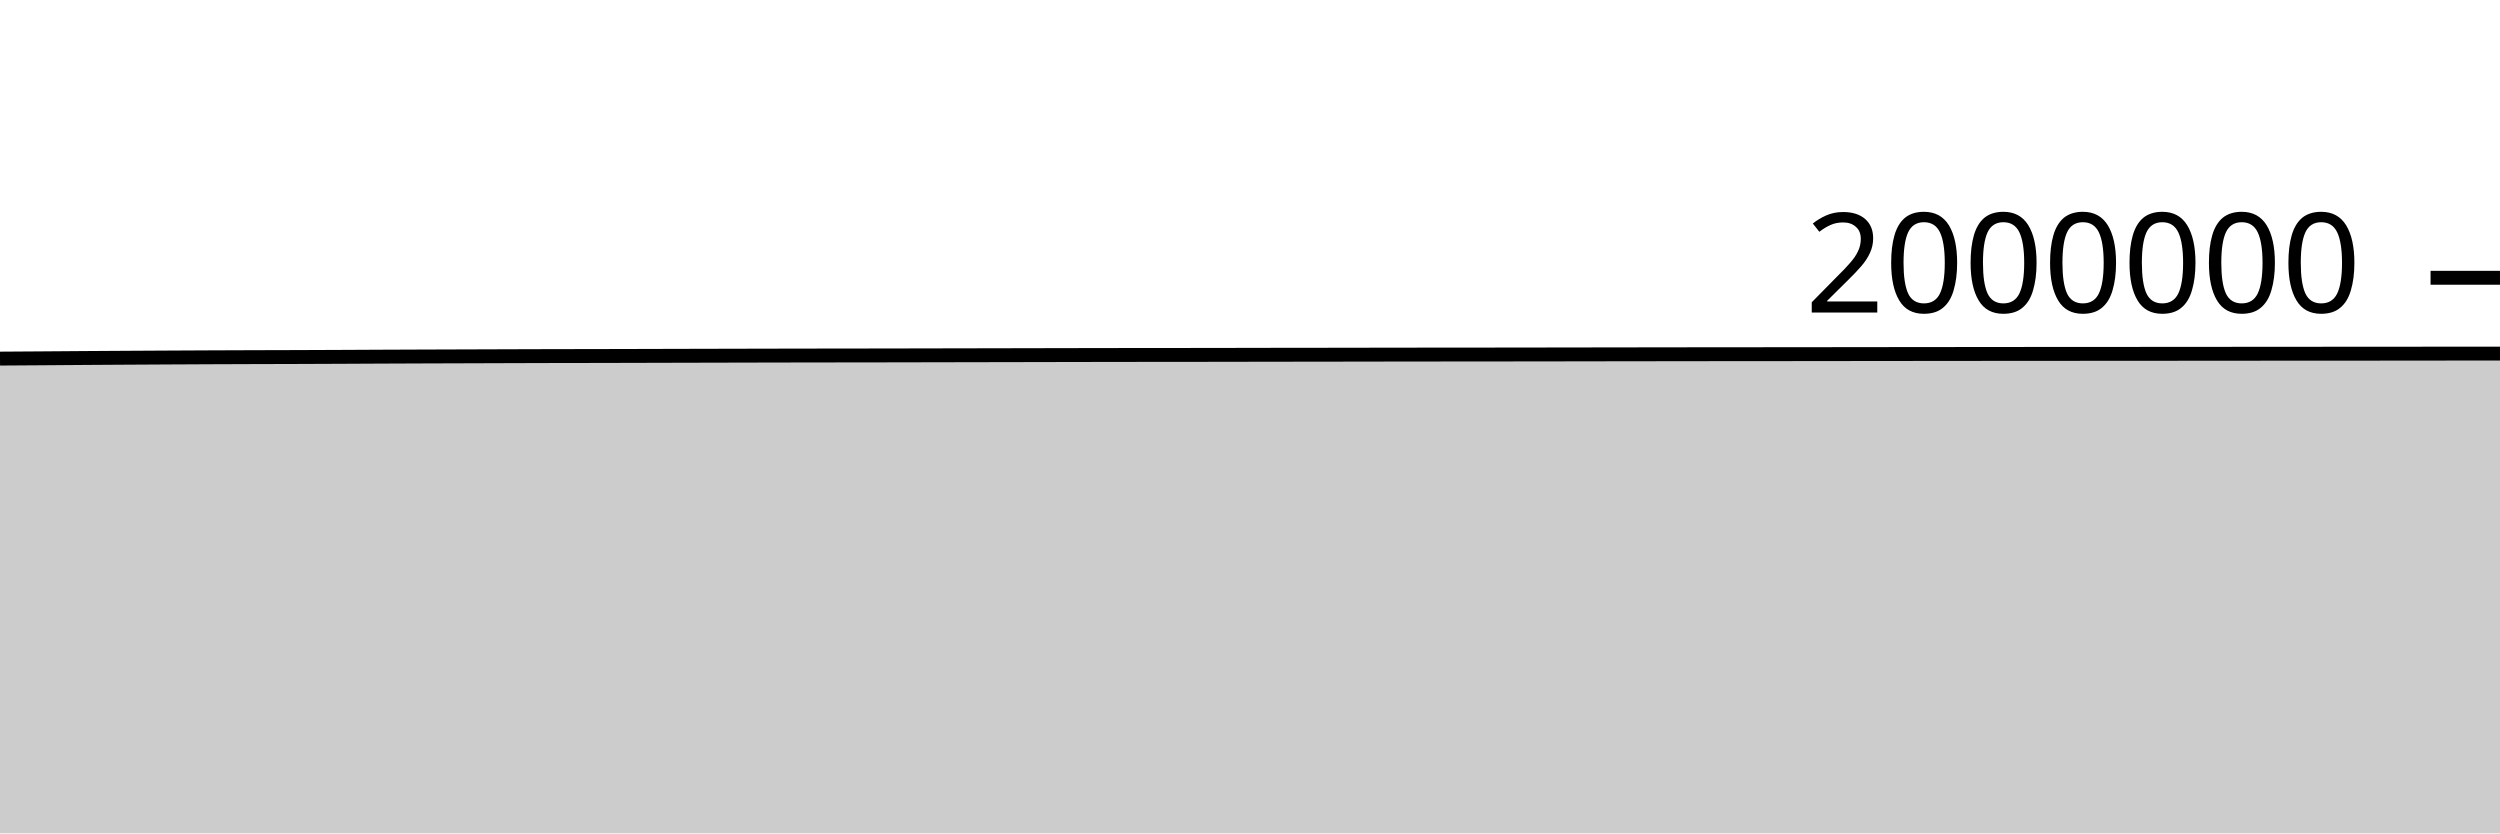
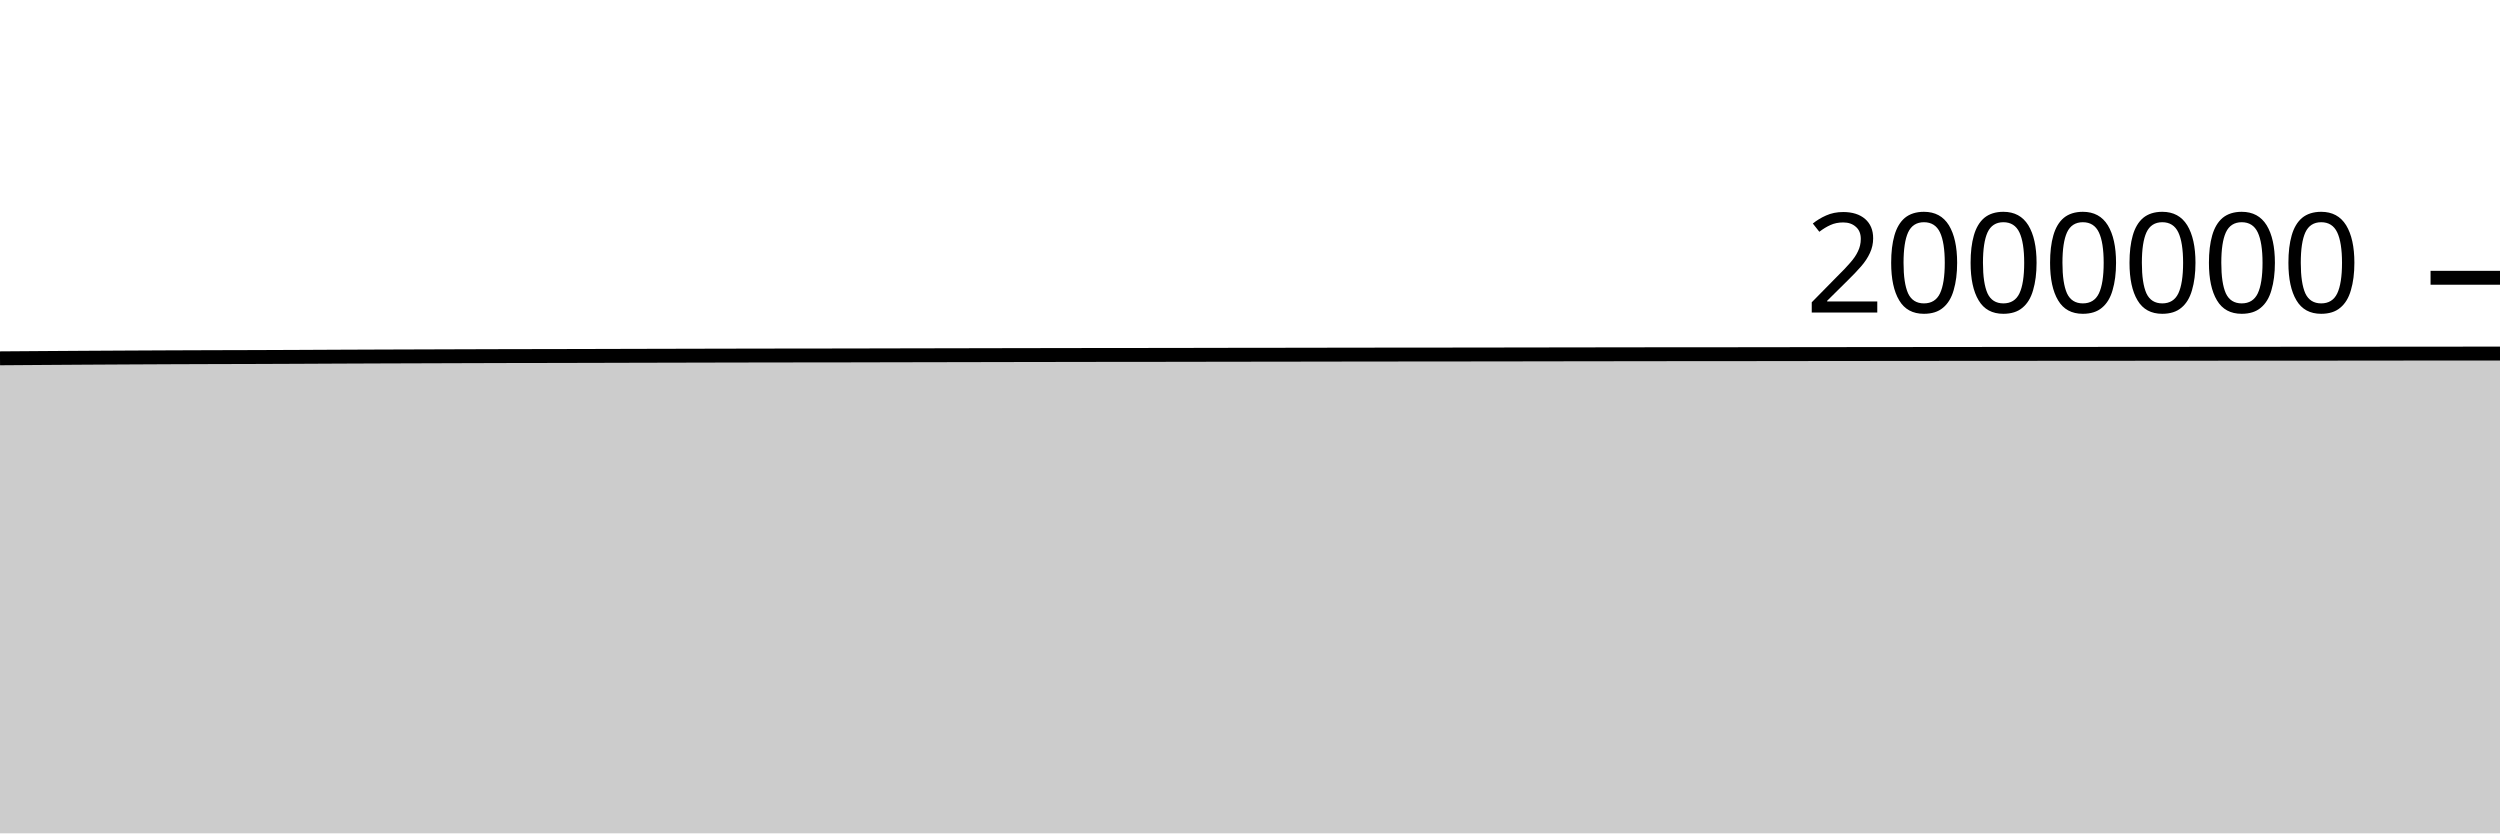
<svg xmlns="http://www.w3.org/2000/svg" viewBox="0 0 180 60">
  <g transform="translate(0,20)">
-     <path class="area" fill="rgba(0, 0, 0, 0.2)" d="M0,5.819C1.017,5.812,2.034,5.806,3.051,5.799C4.068,5.792,5.085,5.783,6.102,5.776C7.119,5.769,8.136,5.763,9.153,5.757C10.169,5.751,11.186,5.746,12.203,5.74C13.22,5.735,14.237,5.729,15.254,5.725C16.271,5.72,17.288,5.717,18.305,5.714C19.322,5.71,20.339,5.709,21.356,5.706C22.373,5.703,23.39,5.698,24.407,5.694C25.424,5.689,26.441,5.684,27.458,5.679C28.475,5.675,29.492,5.671,30.508,5.667C31.525,5.663,32.542,5.66,33.559,5.657C34.576,5.653,35.593,5.65,36.61,5.647C37.627,5.643,38.644,5.64,39.661,5.638C40.678,5.636,41.695,5.635,42.712,5.633C43.729,5.631,44.746,5.628,45.763,5.626C46.78,5.623,47.797,5.62,48.814,5.618C49.831,5.615,50.847,5.613,51.864,5.611C52.881,5.608,53.898,5.606,54.915,5.604C55.932,5.602,56.949,5.6,57.966,5.598C58.983,5.597,60,5.595,61.017,5.594C62.034,5.592,63.051,5.592,64.068,5.59C65.085,5.589,66.102,5.586,67.119,5.584C68.136,5.582,69.153,5.58,70.169,5.578C71.186,5.576,72.203,5.574,73.22,5.572C74.237,5.57,75.254,5.568,76.271,5.566C77.288,5.564,78.305,5.562,79.322,5.56C80.339,5.559,81.356,5.557,82.373,5.556C83.39,5.555,84.407,5.555,85.424,5.554C86.441,5.553,87.458,5.551,88.475,5.55C89.492,5.548,90.508,5.546,91.525,5.544C92.542,5.543,93.559,5.542,94.576,5.541C95.593,5.54,96.61,5.538,97.627,5.536C98.644,5.535,99.661,5.533,100.678,5.531C101.695,5.53,102.712,5.529,103.729,5.528C104.746,5.527,105.763,5.527,106.78,5.526C107.797,5.525,108.814,5.523,109.831,5.522C110.847,5.52,111.864,5.519,112.881,5.518C113.898,5.516,114.915,5.515,115.932,5.513C116.949,5.512,117.966,5.51,118.983,5.509C120,5.508,121.017,5.506,122.034,5.505C123.051,5.504,124.068,5.503,125.085,5.502C126.102,5.501,127.119,5.501,128.136,5.5C129.153,5.5,130.169,5.499,131.186,5.497C132.203,5.496,133.22,5.494,134.237,5.493C135.254,5.492,136.271,5.491,137.288,5.49C138.305,5.489,139.322,5.488,140.339,5.487C141.356,5.486,142.373,5.485,143.39,5.484C144.407,5.483,145.424,5.482,146.441,5.481C147.458,5.481,148.475,5.481,149.492,5.48C150.508,5.48,151.525,5.479,152.542,5.478C153.559,5.477,154.576,5.477,155.593,5.476C156.61,5.476,157.627,5.475,158.644,5.474C159.661,5.473,160.678,5.472,161.695,5.471C162.712,5.471,163.729,5.469,164.746,5.469C165.763,5.468,166.78,5.468,167.797,5.467C168.814,5.467,169.831,5.466,170.847,5.466C171.864,5.465,172.881,5.464,173.898,5.463C174.915,5.462,175.932,5.461,176.949,5.46C177.966,5.46,178.983,5.459,180,5.459L180,40C178.983,40,177.966,40,176.949,40C175.932,40,174.915,40,173.898,40C172.881,40,171.864,40,170.847,40C169.831,40,168.814,40,167.797,40C166.78,40,165.763,40,164.746,40C163.729,40,162.712,40,161.695,40C160.678,40,159.661,40,158.644,40C157.627,40,156.61,40,155.593,40C154.576,40,153.559,40,152.542,40C151.525,40,150.508,40,149.492,40C148.475,40,147.458,40,146.441,40C145.424,40,144.407,40,143.39,40C142.373,40,141.356,40,140.339,40C139.322,40,138.305,40,137.288,40C136.271,40,135.254,40,134.237,40C133.22,40,132.203,40,131.186,40C130.169,40,129.153,40,128.136,40C127.119,40,126.102,40,125.085,40C124.068,40,123.051,40,122.034,40C121.017,40,120,40,118.983,40C117.966,40,116.949,40,115.932,40C114.915,40,113.898,40,112.881,40C111.864,40,110.847,40,109.831,40C108.814,40,107.797,40,106.78,40C105.763,40,104.746,40,103.729,40C102.712,40,101.695,40,100.678,40C99.661,40,98.644,40,97.627,40C96.61,40,95.593,40,94.576,40C93.559,40,92.542,40,91.525,40C90.508,40,89.492,40,88.475,40C87.458,40,86.441,40,85.424,40C84.407,40,83.39,40,82.373,40C81.356,40,80.339,40,79.322,40C78.305,40,77.288,40,76.271,40C75.254,40,74.237,40,73.22,40C72.203,40,71.186,40,70.169,40C69.153,40,68.136,40,67.119,40C66.102,40,65.085,40,64.068,40C63.051,40,62.034,40,61.017,40C60,40,58.983,40,57.966,40C56.949,40,55.932,40,54.915,40C53.898,40,52.881,40,51.864,40C50.847,40,49.831,40,48.814,40C47.797,40,46.78,40,45.763,40C44.746,40,43.729,40,42.712,40C41.695,40,40.678,40,39.661,40C38.644,40,37.627,40,36.61,40C35.593,40,34.576,40,33.559,40C32.542,40,31.525,40,30.508,40C29.492,40,28.475,40,27.458,40C26.441,40,25.424,40,24.407,40C23.39,40,22.373,40,21.356,40C20.339,40,19.322,40,18.305,40C17.288,40,16.271,40,15.254,40C14.237,40,13.22,40,12.203,40C11.186,40,10.169,40,9.153,40C8.136,40,7.119,40,6.102,40C5.085,40,4.068,40,3.051,40C2.034,40,1.017,40,0,40Z" />
-     <path class="line" stroke="black" fill="none" d="M0,5.819C1.017,5.812,2.034,5.806,3.051,5.799C4.068,5.792,5.085,5.783,6.102,5.776C7.119,5.769,8.136,5.763,9.153,5.757C10.169,5.751,11.186,5.746,12.203,5.74C13.22,5.735,14.237,5.729,15.254,5.725C16.271,5.72,17.288,5.717,18.305,5.714C19.322,5.71,20.339,5.709,21.356,5.706C22.373,5.703,23.39,5.698,24.407,5.694C25.424,5.689,26.441,5.684,27.458,5.679C28.475,5.675,29.492,5.671,30.508,5.667C31.525,5.663,32.542,5.66,33.559,5.657C34.576,5.653,35.593,5.65,36.61,5.647C37.627,5.643,38.644,5.64,39.661,5.638C40.678,5.636,41.695,5.635,42.712,5.633C43.729,5.631,44.746,5.628,45.763,5.626C46.78,5.623,47.797,5.62,48.814,5.618C49.831,5.615,50.847,5.613,51.864,5.611C52.881,5.608,53.898,5.606,54.915,5.604C55.932,5.602,56.949,5.6,57.966,5.598C58.983,5.597,60,5.595,61.017,5.594C62.034,5.592,63.051,5.592,64.068,5.59C65.085,5.589,66.102,5.586,67.119,5.584C68.136,5.582,69.153,5.58,70.169,5.578C71.186,5.576,72.203,5.574,73.22,5.572C74.237,5.57,75.254,5.568,76.271,5.566C77.288,5.564,78.305,5.562,79.322,5.56C80.339,5.559,81.356,5.557,82.373,5.556C83.39,5.555,84.407,5.555,85.424,5.554C86.441,5.553,87.458,5.551,88.475,5.55C89.492,5.548,90.508,5.546,91.525,5.544C92.542,5.543,93.559,5.542,94.576,5.541C95.593,5.54,96.61,5.538,97.627,5.536C98.644,5.535,99.661,5.533,100.678,5.531C101.695,5.53,102.712,5.529,103.729,5.528C104.746,5.527,105.763,5.527,106.78,5.526C107.797,5.525,108.814,5.523,109.831,5.522C110.847,5.52,111.864,5.519,112.881,5.518C113.898,5.516,114.915,5.515,115.932,5.513C116.949,5.512,117.966,5.51,118.983,5.509C120,5.508,121.017,5.506,122.034,5.505C123.051,5.504,124.068,5.503,125.085,5.502C126.102,5.501,127.119,5.501,128.136,5.5C129.153,5.5,130.169,5.499,131.186,5.497C132.203,5.496,133.22,5.494,134.237,5.493C135.254,5.492,136.271,5.491,137.288,5.49C138.305,5.489,139.322,5.488,140.339,5.487C141.356,5.486,142.373,5.485,143.39,5.484C144.407,5.483,145.424,5.482,146.441,5.481C147.458,5.481,148.475,5.481,149.492,5.48C150.508,5.48,151.525,5.479,152.542,5.478C153.559,5.477,154.576,5.477,155.593,5.476C156.61,5.476,157.627,5.475,158.644,5.474C159.661,5.473,160.678,5.472,161.695,5.471C162.712,5.471,163.729,5.469,164.746,5.469C165.763,5.468,166.78,5.468,167.797,5.467C168.814,5.467,169.831,5.466,170.847,5.466C171.864,5.465,172.881,5.464,173.898,5.463C174.915,5.462,175.932,5.461,176.949,5.46C177.966,5.46,178.983,5.459,180,5.459" />
+     <path class="area" fill="rgba(0, 0, 0, 0.2)" d="M0,5.799C1.017,5.791,2.034,5.784,3.051,5.777C4.068,5.77,5.085,5.763,6.102,5.757C7.119,5.751,8.136,5.746,9.153,5.74C10.169,5.735,11.186,5.729,12.203,5.725C13.22,5.72,14.237,5.717,15.254,5.714C16.271,5.711,17.288,5.709,18.305,5.706C19.322,5.703,20.339,5.698,21.356,5.694C22.373,5.689,23.39,5.684,24.407,5.679C25.424,5.675,26.441,5.671,27.458,5.667C28.475,5.663,29.492,5.66,30.508,5.657C31.525,5.653,32.542,5.65,33.559,5.647C34.576,5.643,35.593,5.64,36.61,5.638C37.627,5.636,38.644,5.635,39.661,5.633C40.678,5.631,41.695,5.628,42.712,5.626C43.729,5.623,44.746,5.62,45.763,5.618C46.78,5.615,47.797,5.613,48.814,5.611C49.831,5.609,50.847,5.606,51.864,5.604C52.881,5.602,53.898,5.6,54.915,5.598C55.932,5.597,56.949,5.595,57.966,5.594C58.983,5.592,60,5.592,61.017,5.591C62.034,5.589,63.051,5.586,64.068,5.584C65.085,5.582,66.102,5.58,67.119,5.578C68.136,5.576,69.153,5.574,70.169,5.572C71.186,5.57,72.203,5.568,73.22,5.566C74.237,5.564,75.254,5.562,76.271,5.561C77.288,5.559,78.305,5.557,79.322,5.556C80.339,5.555,81.356,5.555,82.373,5.554C83.39,5.553,84.407,5.551,85.424,5.55C86.441,5.548,87.458,5.546,88.475,5.544C89.492,5.543,90.508,5.542,91.525,5.541C92.542,5.54,93.559,5.538,94.576,5.536C95.593,5.535,96.61,5.533,97.627,5.531C98.644,5.53,99.661,5.529,100.678,5.528C101.695,5.527,102.712,5.527,103.729,5.526C104.746,5.525,105.763,5.523,106.78,5.522C107.797,5.52,108.814,5.519,109.831,5.518C110.847,5.516,111.864,5.515,112.881,5.513C113.898,5.512,114.915,5.51,115.932,5.509C116.949,5.508,117.966,5.506,118.983,5.505C120,5.504,121.017,5.503,122.034,5.502C123.051,5.501,124.068,5.501,125.085,5.501C126.102,5.5,127.119,5.499,128.136,5.497C129.153,5.496,130.169,5.495,131.186,5.493C132.203,5.492,133.22,5.491,134.237,5.49C135.254,5.489,136.271,5.488,137.288,5.487C138.305,5.486,139.322,5.485,140.339,5.484C141.356,5.484,142.373,5.482,143.39,5.481C144.407,5.481,145.424,5.481,146.441,5.48C147.458,5.48,148.475,5.479,149.492,5.478C150.508,5.477,151.525,5.477,152.542,5.476C153.559,5.476,154.576,5.475,155.593,5.474C156.61,5.473,157.627,5.472,158.644,5.471C159.661,5.471,160.678,5.47,161.695,5.469C162.712,5.468,163.729,5.468,164.746,5.467C165.763,5.467,166.78,5.466,167.797,5.466C168.814,5.465,169.831,5.464,170.847,5.463C171.864,5.462,172.881,5.461,173.898,5.46C174.915,5.46,175.932,5.458,176.949,5.458C177.966,5.457,178.983,5.457,180,5.456L180,40C178.983,40,177.966,40,176.949,40C175.932,40,174.915,40,173.898,40C172.881,40,171.864,40,170.847,40C169.831,40,168.814,40,167.797,40C166.78,40,165.763,40,164.746,40C163.729,40,162.712,40,161.695,40C160.678,40,159.661,40,158.644,40C157.627,40,156.61,40,155.593,40C154.576,40,153.559,40,152.542,40C151.525,40,150.508,40,149.492,40C148.475,40,147.458,40,146.441,40C145.424,40,144.407,40,143.39,40C142.373,40,141.356,40,140.339,40C139.322,40,138.305,40,137.288,40C136.271,40,135.254,40,134.237,40C133.22,40,132.203,40,131.186,40C130.169,40,129.153,40,128.136,40C127.119,40,126.102,40,125.085,40C124.068,40,123.051,40,122.034,40C121.017,40,120,40,118.983,40C117.966,40,116.949,40,115.932,40C114.915,40,113.898,40,112.881,40C111.864,40,110.847,40,109.831,40C108.814,40,107.797,40,106.78,40C105.763,40,104.746,40,103.729,40C102.712,40,101.695,40,100.678,40C99.661,40,98.644,40,97.627,40C96.61,40,95.593,40,94.576,40C93.559,40,92.542,40,91.525,40C90.508,40,89.492,40,88.475,40C87.458,40,86.441,40,85.424,40C84.407,40,83.39,40,82.373,40C81.356,40,80.339,40,79.322,40C78.305,40,77.288,40,76.271,40C75.254,40,74.237,40,73.22,40C72.203,40,71.186,40,70.169,40C69.153,40,68.136,40,67.119,40C66.102,40,65.085,40,64.068,40C63.051,40,62.034,40,61.017,40C60,40,58.983,40,57.966,40C56.949,40,55.932,40,54.915,40C53.898,40,52.881,40,51.864,40C50.847,40,49.831,40,48.814,40C47.797,40,46.78,40,45.763,40C44.746,40,43.729,40,42.712,40C41.695,40,40.678,40,39.661,40C38.644,40,37.627,40,36.61,40C35.593,40,34.576,40,33.559,40C32.542,40,31.525,40,30.508,40C29.492,40,28.475,40,27.458,40C26.441,40,25.424,40,24.407,40C23.39,40,22.373,40,21.356,40C20.339,40,19.322,40,18.305,40C17.288,40,16.271,40,15.254,40C14.237,40,13.22,40,12.203,40C11.186,40,10.169,40,9.153,40C8.136,40,7.119,40,6.102,40C5.085,40,4.068,40,3.051,40C2.034,40,1.017,40,0,40Z" />
+     <path class="line" stroke="black" fill="none" d="M0,5.799C1.017,5.791,2.034,5.784,3.051,5.777C4.068,5.77,5.085,5.763,6.102,5.757C7.119,5.751,8.136,5.746,9.153,5.74C10.169,5.735,11.186,5.729,12.203,5.725C13.22,5.72,14.237,5.717,15.254,5.714C16.271,5.711,17.288,5.709,18.305,5.706C19.322,5.703,20.339,5.698,21.356,5.694C22.373,5.689,23.39,5.684,24.407,5.679C25.424,5.675,26.441,5.671,27.458,5.667C28.475,5.663,29.492,5.66,30.508,5.657C31.525,5.653,32.542,5.65,33.559,5.647C34.576,5.643,35.593,5.64,36.61,5.638C37.627,5.636,38.644,5.635,39.661,5.633C40.678,5.631,41.695,5.628,42.712,5.626C43.729,5.623,44.746,5.62,45.763,5.618C46.78,5.615,47.797,5.613,48.814,5.611C49.831,5.609,50.847,5.606,51.864,5.604C52.881,5.602,53.898,5.6,54.915,5.598C55.932,5.597,56.949,5.595,57.966,5.594C58.983,5.592,60,5.592,61.017,5.591C62.034,5.589,63.051,5.586,64.068,5.584C65.085,5.582,66.102,5.58,67.119,5.578C68.136,5.576,69.153,5.574,70.169,5.572C71.186,5.57,72.203,5.568,73.22,5.566C74.237,5.564,75.254,5.562,76.271,5.561C77.288,5.559,78.305,5.557,79.322,5.556C80.339,5.555,81.356,5.555,82.373,5.554C83.39,5.553,84.407,5.551,85.424,5.55C86.441,5.548,87.458,5.546,88.475,5.544C89.492,5.543,90.508,5.542,91.525,5.541C92.542,5.54,93.559,5.538,94.576,5.536C95.593,5.535,96.61,5.533,97.627,5.531C98.644,5.53,99.661,5.529,100.678,5.528C101.695,5.527,102.712,5.527,103.729,5.526C104.746,5.525,105.763,5.523,106.78,5.522C107.797,5.52,108.814,5.519,109.831,5.518C110.847,5.516,111.864,5.515,112.881,5.513C113.898,5.512,114.915,5.51,115.932,5.509C116.949,5.508,117.966,5.506,118.983,5.505C120,5.504,121.017,5.503,122.034,5.502C123.051,5.501,124.068,5.501,125.085,5.501C126.102,5.5,127.119,5.499,128.136,5.497C129.153,5.496,130.169,5.495,131.186,5.493C132.203,5.492,133.22,5.491,134.237,5.49C135.254,5.489,136.271,5.488,137.288,5.487C138.305,5.486,139.322,5.485,140.339,5.484C141.356,5.484,142.373,5.482,143.39,5.481C144.407,5.481,145.424,5.481,146.441,5.48C147.458,5.48,148.475,5.479,149.492,5.478C150.508,5.477,151.525,5.477,152.542,5.476C153.559,5.476,154.576,5.475,155.593,5.474C156.61,5.473,157.627,5.472,158.644,5.471C159.661,5.471,160.678,5.47,161.695,5.469C162.712,5.468,163.729,5.468,164.746,5.467C165.763,5.467,166.78,5.466,167.797,5.466C168.814,5.465,169.831,5.464,170.847,5.463C171.864,5.462,172.881,5.461,173.898,5.46C174.915,5.46,175.932,5.458,176.949,5.458C177.966,5.457,178.983,5.457,180,5.456" />
    <path class="axis-ceiling" stroke-width="1" stroke="black" fill="none" d="M175,0L180,0" />
    <text class="axis-ceiling-label" font-family="sans-serif" text-anchor="end" font-size="10px" x="170" y="2.5">2000000</text>
  </g>
</svg>
